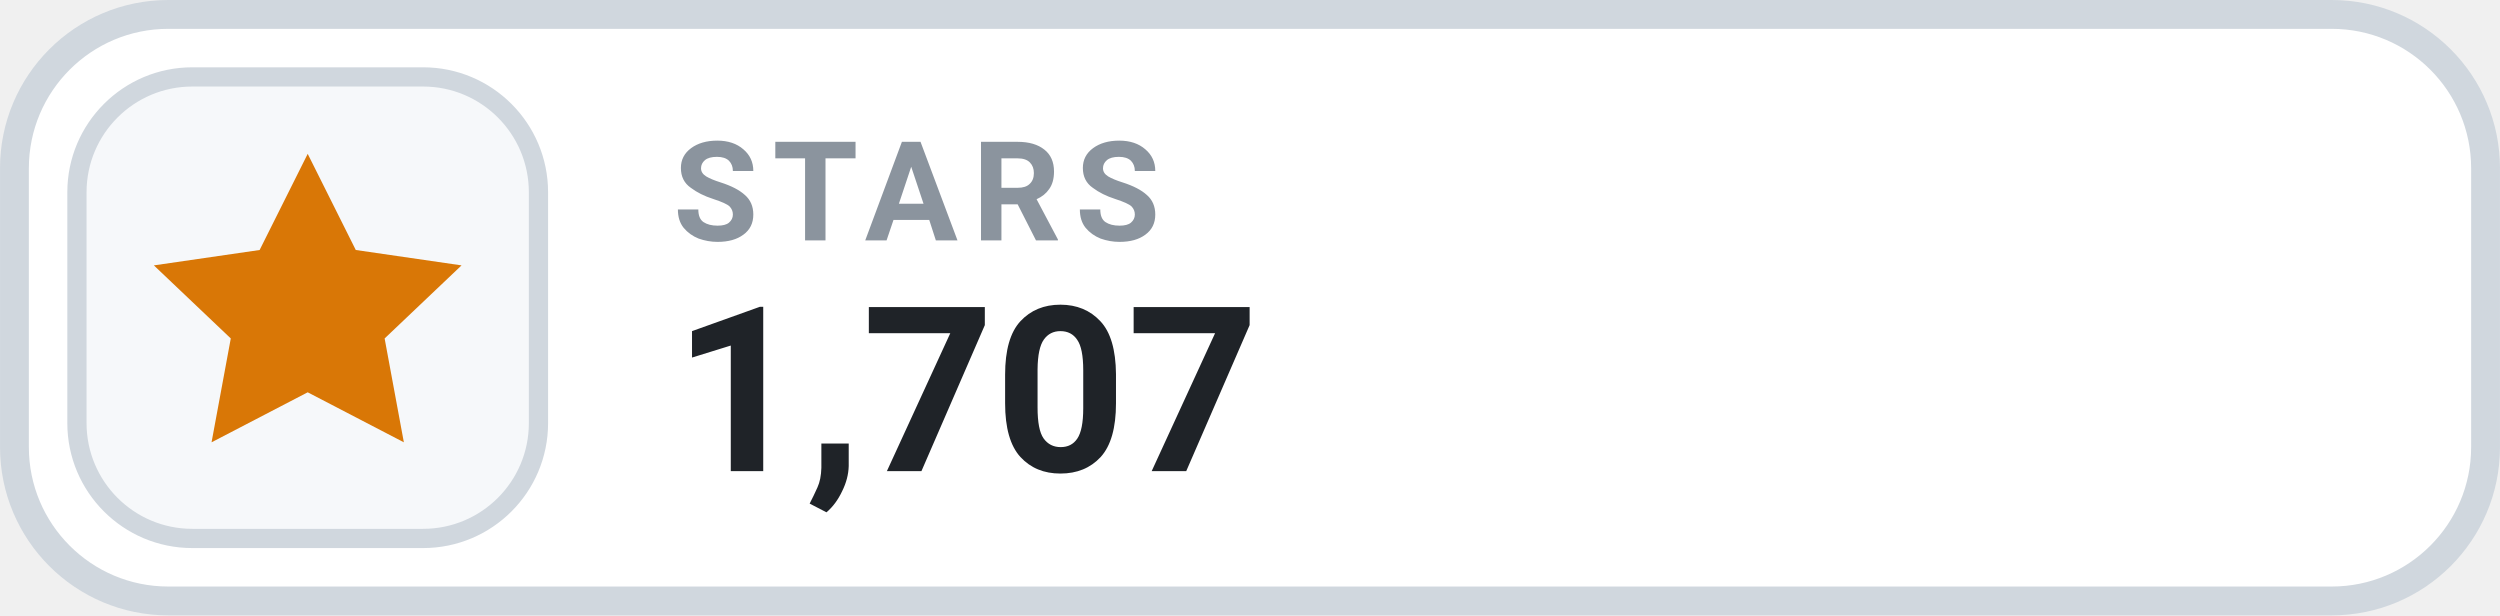
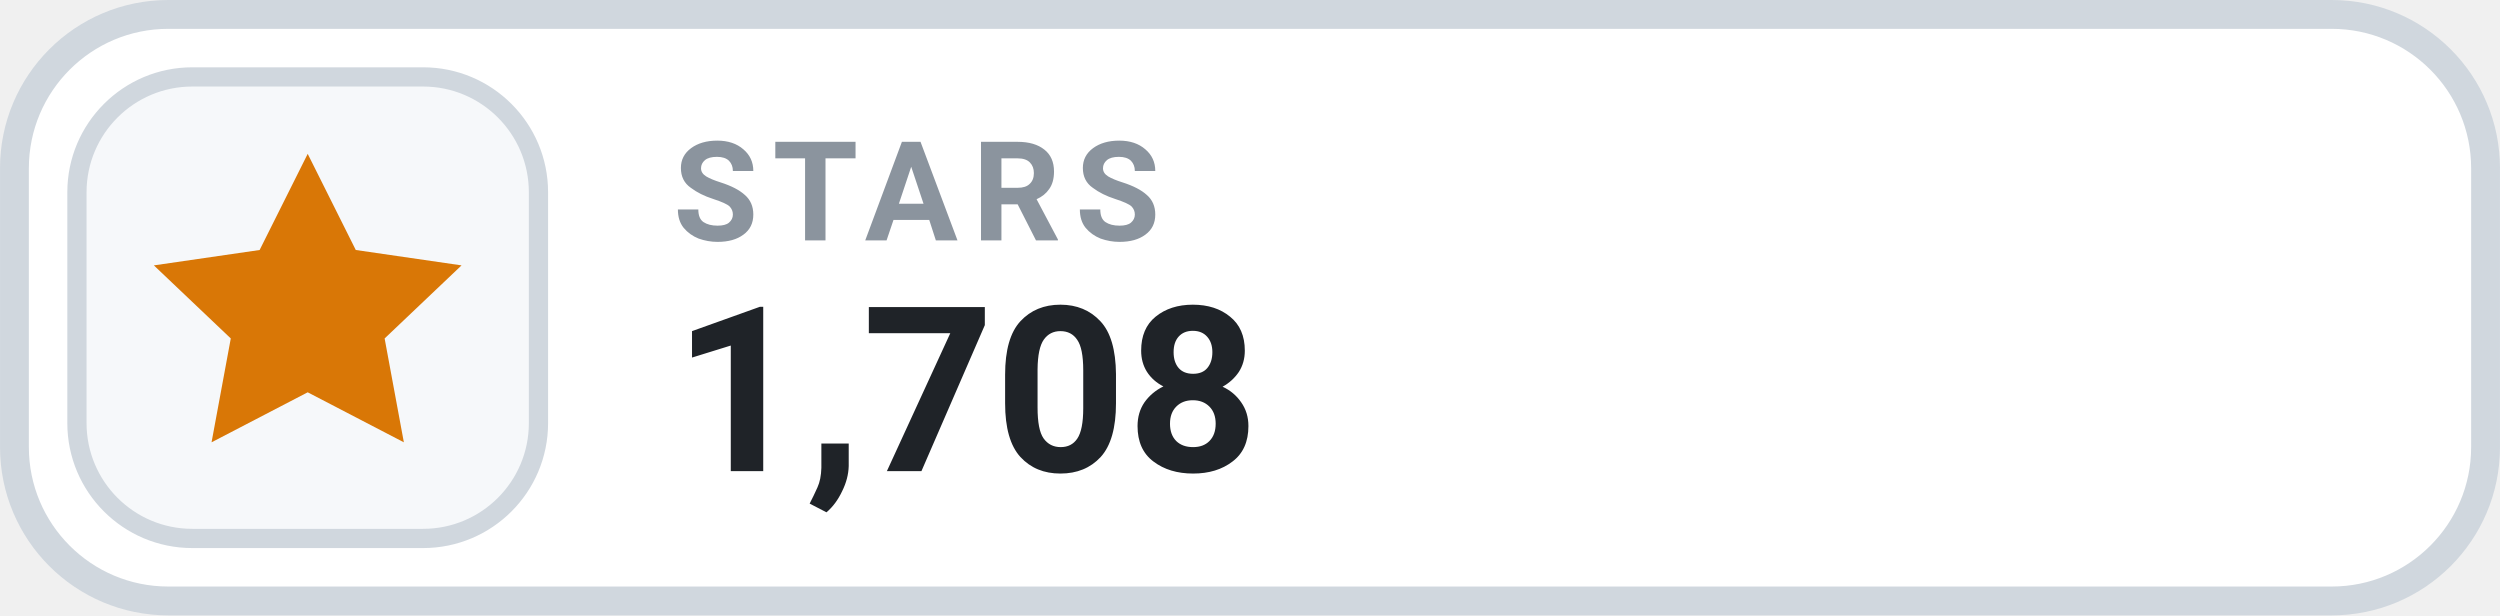
- <svg xmlns="http://www.w3.org/2000/svg" width="126" height="31.015" viewBox="0 0 130 32" role="img" aria-label="STARS 1,707">
+ <svg xmlns="http://www.w3.org/2000/svg" width="126" height="31.015" viewBox="0 0 130 32" role="img" aria-label="STARS 1,708">
  <rect x=".75" y=".75" width="128.5" height="30.5" rx="8" fill="#FFFFFF" stroke="#D0D7DE" stroke-width="1.5" />
  <rect x="4" y="4" width="24" height="24" rx="6" fill="#F6F8FA" stroke="#D0D7DE" stroke-width="1" />
  <g transform="translate(16 16)" style="color:#D97706;">
    <path d="M0 -8 l2.5 5 5.5 .8 -4 3.8 1 5.4 -5 -2.6 -5 2.6 1 -5.4 -4 -3.8 5.5 -.8 Z" fill="currentColor" />
  </g>
  <text x="35" y="12.5" fill="#8B949E" font-family="-apple-system,BlinkMacSystemFont,'Segoe UI',Roboto,Helvetica,Arial,sans-serif" font-size="7.2" font-weight="700" letter-spacing=".75">STARS</text>
-   <text x="35" y="24.5" fill="#1F2328" font-family="-apple-system,BlinkMacSystemFont,'Segoe UI',Roboto,Helvetica,Arial,sans-serif" font-size="12" font-weight="700">1,707</text>
+   <text x="35" y="24.5" fill="#1F2328" font-family="-apple-system,BlinkMacSystemFont,'Segoe UI',Roboto,Helvetica,Arial,sans-serif" font-size="12" font-weight="700">1,708</text>
</svg>
